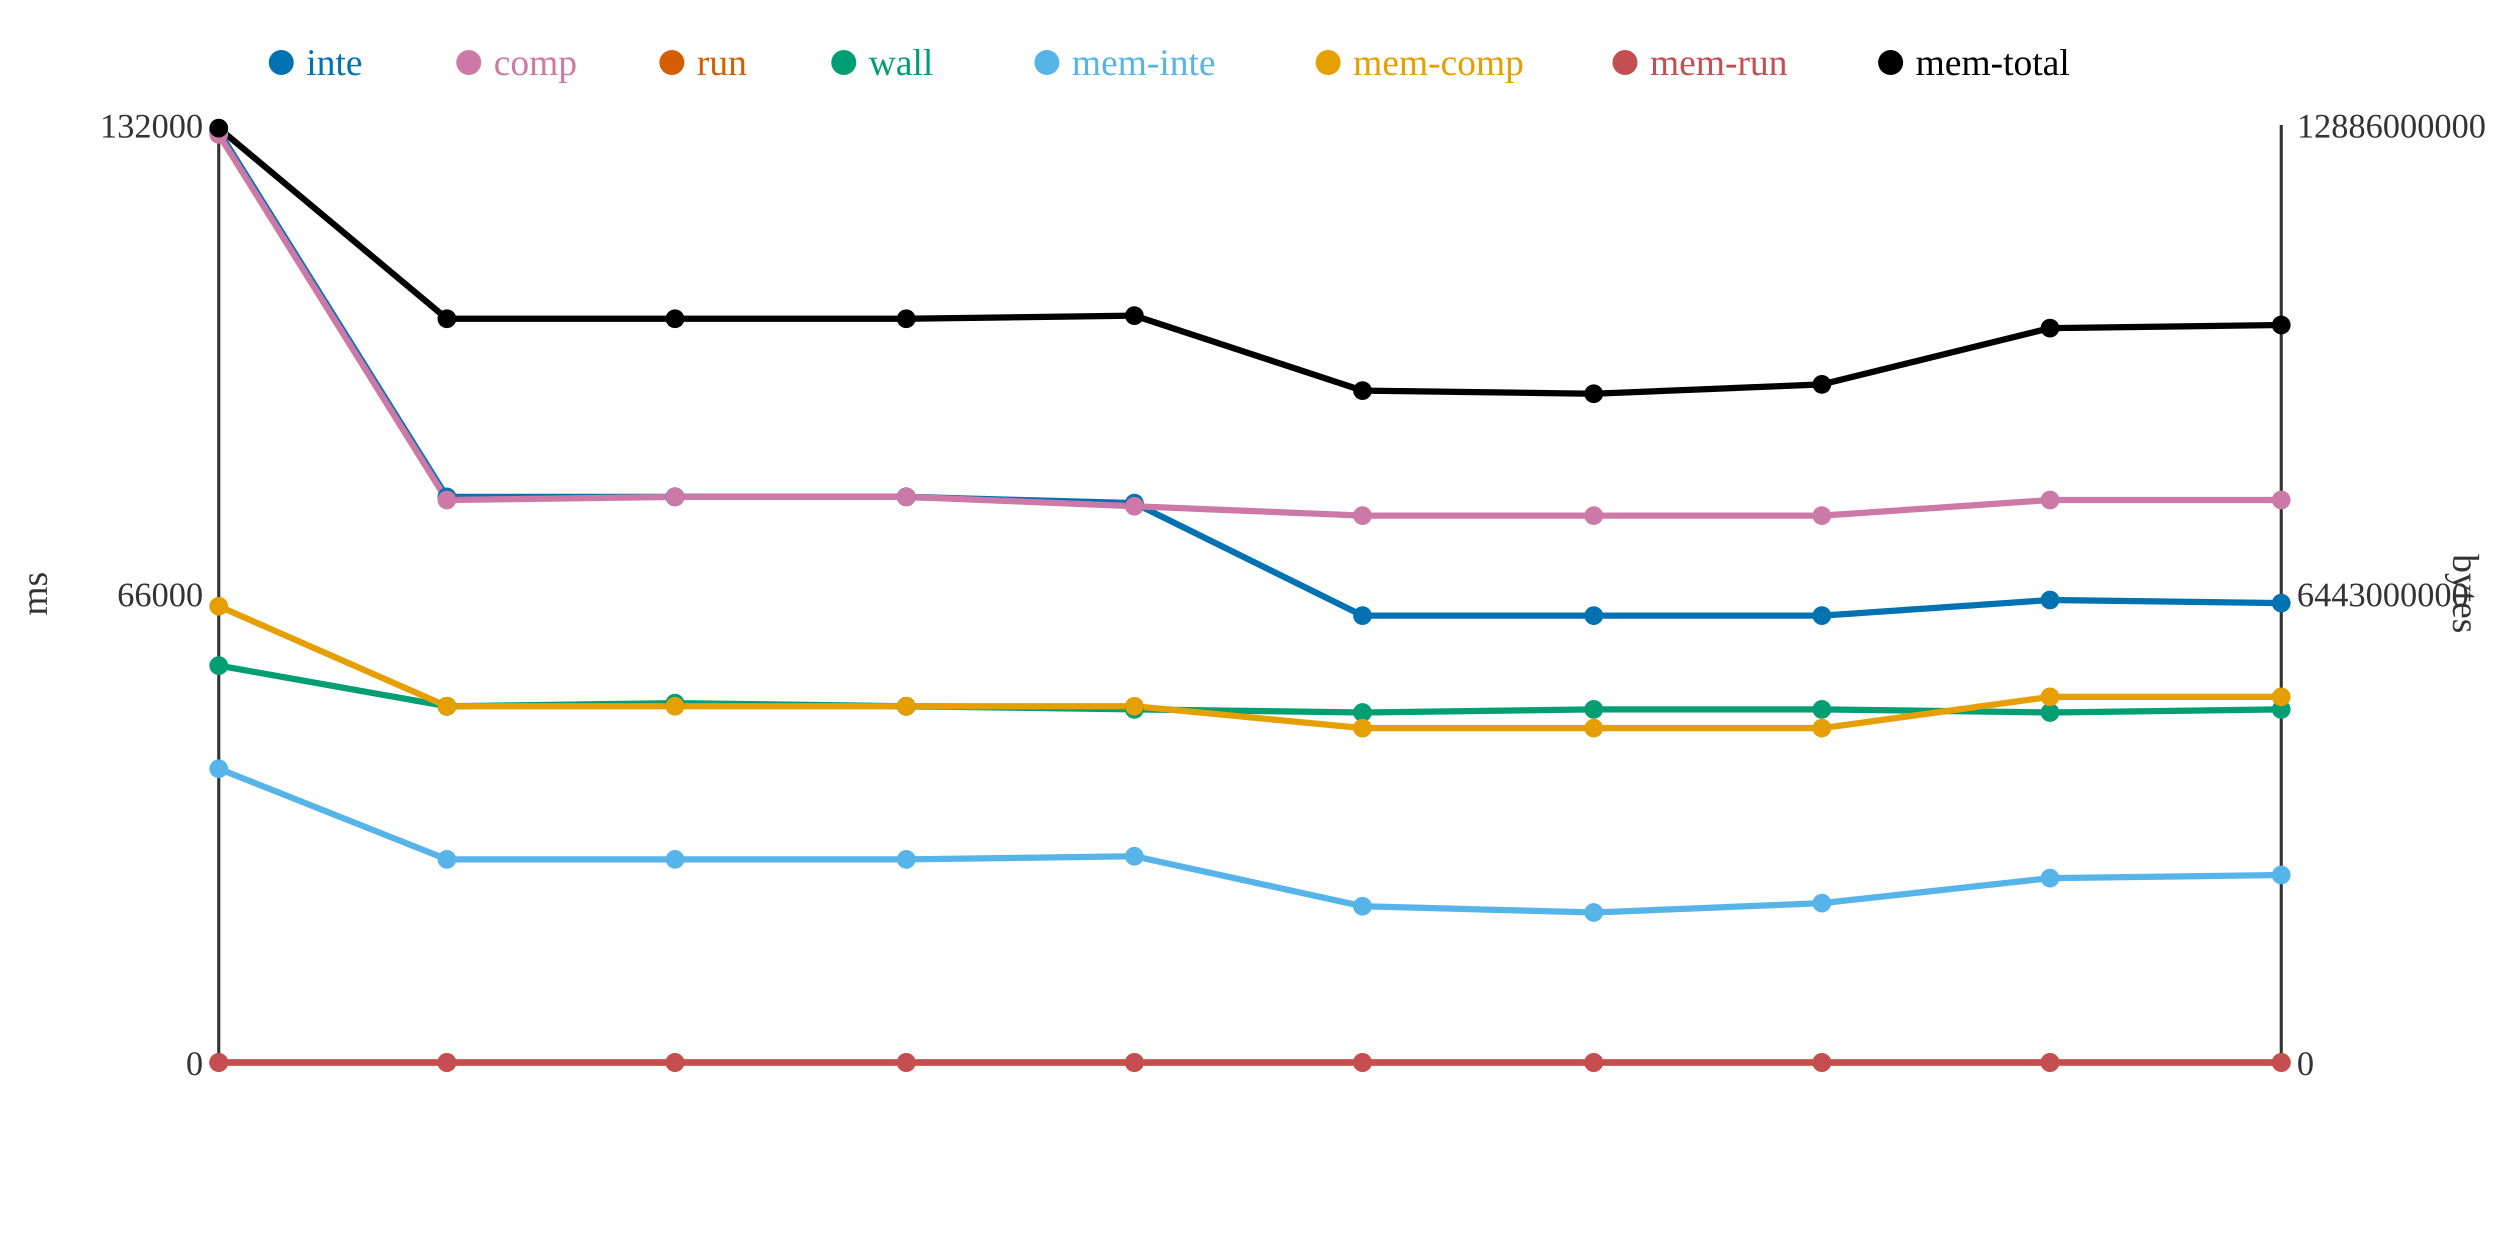
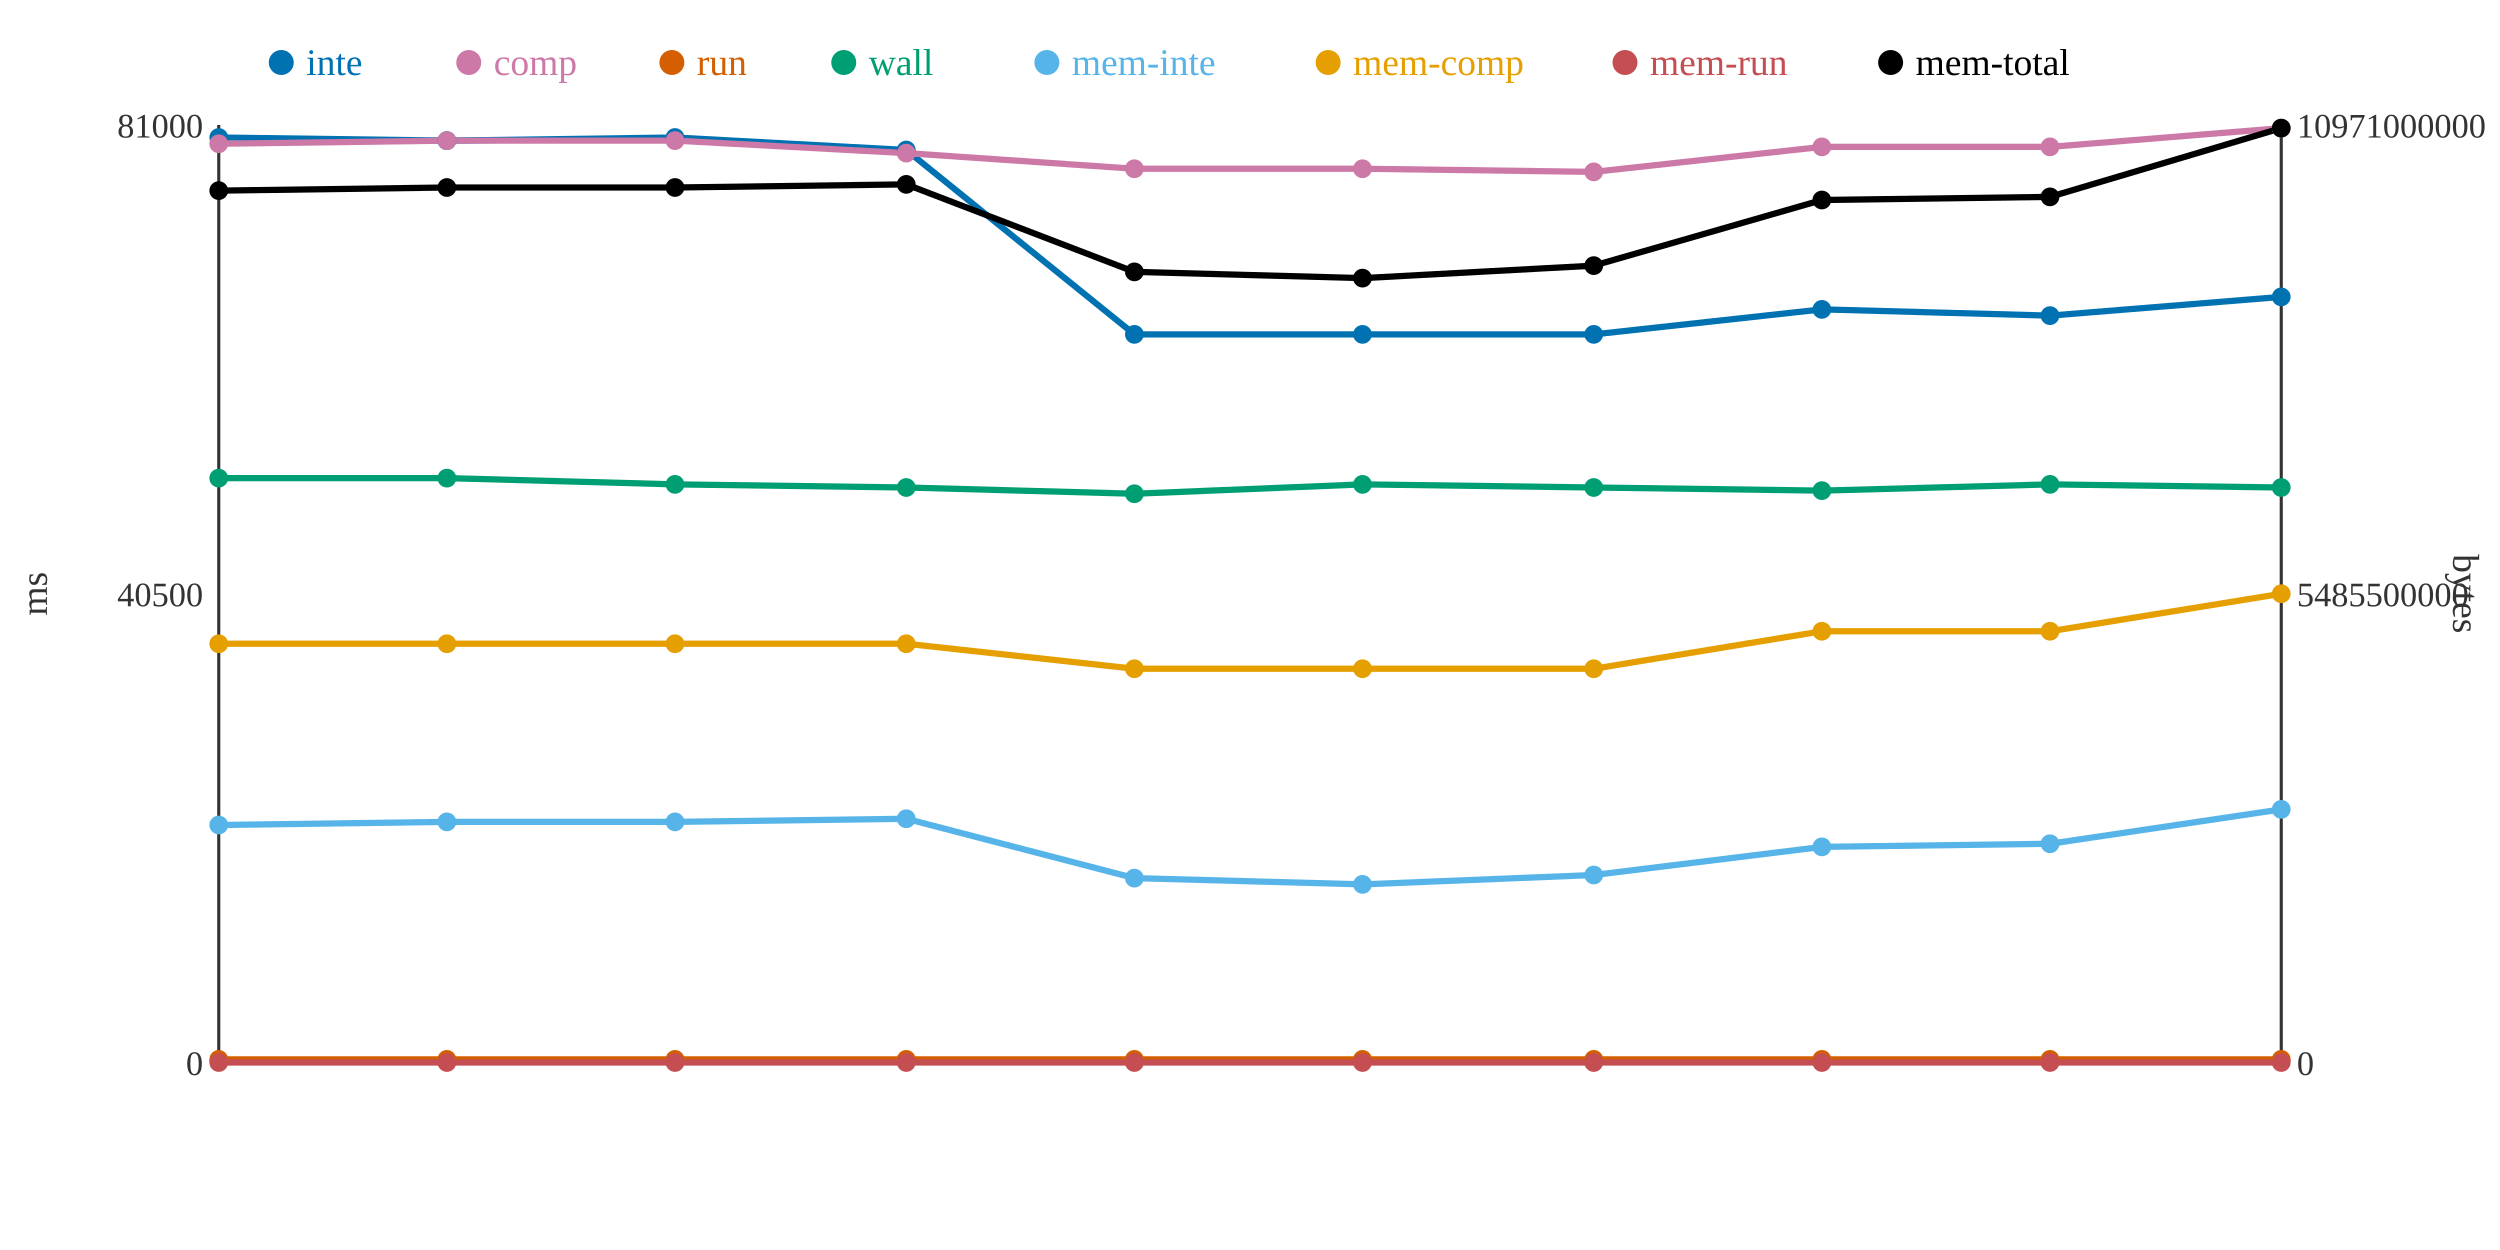
<svg xmlns="http://www.w3.org/2000/svg" width="800" height="400">
  <rect width="800" height="400" fill="white" />
  <line x1="70" y1="40" x2="70" y2="340" stroke="#333" stroke-width="1" />
  <line x1="70" y1="340" x2="730" y2="340" stroke="#333" stroke-width="1" />
  <line x1="730" y1="40" x2="730" y2="340" stroke="#333" stroke-width="1" />
  <text x="65" y="344" text-anchor="end" font-size="11" fill="#333">0</text>
-   <text x="65" y="194" text-anchor="end" font-size="11" fill="#333">66000</text>
-   <text x="65" y="44" text-anchor="end" font-size="11" fill="#333">132000</text>
+   <text x="65" y="194" text-anchor="end" font-size="11" fill="#333">40500</text>
+   <text x="65" y="44" text-anchor="end" font-size="11" fill="#333">81000</text>
  <text x="15" y="190" text-anchor="middle" font-size="12" fill="#333" transform="rotate(-90 15 190)">ms</text>
  <text x="735" y="344" text-anchor="start" font-size="11" fill="#333">0</text>
-   <text x="735" y="194" text-anchor="start" font-size="11" fill="#333">6443000000</text>
-   <text x="735" y="44" text-anchor="start" font-size="11" fill="#333">12886000000</text>
+   <text x="735" y="194" text-anchor="start" font-size="11" fill="#333">5485500000</text>
+   <text x="735" y="44" text-anchor="start" font-size="11" fill="#333">10971000000</text>
  <text x="785" y="190" text-anchor="middle" font-size="12" fill="#333" transform="rotate(90 785 190)">bytes</text>
-   <polyline points="70,42 143,159 216,159 290,159 363,161 436,197 510,197 583,197 656,192 730,193" fill="none" stroke="#0072B2" stroke-width="2" />
-   <polyline points="70,43 143,160 216,159 290,159 363,162 436,165 510,165 583,165 656,160 730,160" fill="none" stroke="#CC79A7" stroke-width="2" />
-   <polyline points="70,340 143,340 216,340 290,340 363,340 436,340 510,340 583,340 656,340 730,340" fill="none" stroke="#D55E00" stroke-width="2" />
-   <polyline points="70,213 143,226 216,225 290,226 363,227 436,228 510,227 583,227 656,228 730,227" fill="none" stroke="#009E73" stroke-width="2" />
-   <polyline points="70,246 143,275 216,275 290,275 363,274 436,290 510,292 583,289 656,281 730,280" fill="none" stroke="#56B4E9" stroke-width="2" />
-   <polyline points="70,194 143,226 216,226 290,226 363,226 436,233 510,233 583,233 656,223 730,223" fill="none" stroke="#E69F00" stroke-width="2" />
+   <polyline points="70,44 143,45 216,44 290,48 363,107 436,107 510,107 583,99 656,101 730,95" fill="none" stroke="#0072B2" stroke-width="2" />
+   <polyline points="70,46 143,45 216,45 290,49 363,54 436,54 510,55 583,47 656,47 730,41" fill="none" stroke="#CC79A7" stroke-width="2" />
+   <polyline points="70,339 143,339 216,339 290,339 363,339 436,339 510,339 583,339 656,339 730,339" fill="none" stroke="#D55E00" stroke-width="2" />
+   <polyline points="70,153 143,153 216,155 290,156 363,158 436,155 510,156 583,157 656,155 730,156" fill="none" stroke="#009E73" stroke-width="2" />
+   <polyline points="70,264 143,263 216,263 290,262 363,281 436,283 510,280 583,271 656,270 730,259" fill="none" stroke="#56B4E9" stroke-width="2" />
+   <polyline points="70,206 143,206 216,206 290,206 363,214 436,214 510,214 583,202 656,202 730,190" fill="none" stroke="#E69F00" stroke-width="2" />
  <polyline points="70,340 143,340 216,340 290,340 363,340 436,340 510,340 583,340 656,340 730,340" fill="none" stroke="#C44E52" stroke-width="2" />
-   <polyline points="70,41 143,102 216,102 290,102 363,101 436,125 510,126 583,123 656,105 730,104" fill="none" stroke="#000000" stroke-width="2" />
-   <circle cx="70" cy="42" r="3" fill="#0072B2" />
-   <circle cx="70" cy="43" r="3" fill="#CC79A7" />
-   <circle cx="70" cy="340" r="3" fill="#D55E00" />
-   <circle cx="70" cy="213" r="3" fill="#009E73" />
-   <circle cx="70" cy="246" r="3" fill="#56B4E9" />
-   <circle cx="70" cy="194" r="3" fill="#E69F00" />
+   <polyline points="70,61 143,60 216,60 290,59 363,87 436,89 510,85 583,64 656,63 730,41" fill="none" stroke="#000000" stroke-width="2" />
+   <circle cx="70" cy="44" r="3" fill="#0072B2" />
+   <circle cx="70" cy="46" r="3" fill="#CC79A7" />
+   <circle cx="70" cy="339" r="3" fill="#D55E00" />
+   <circle cx="70" cy="153" r="3" fill="#009E73" />
+   <circle cx="70" cy="264" r="3" fill="#56B4E9" />
+   <circle cx="70" cy="206" r="3" fill="#E69F00" />
  <circle cx="70" cy="340" r="3" fill="#C44E52" />
-   <circle cx="70" cy="41" r="3" fill="#000000" />
-   <circle cx="143" cy="159" r="3" fill="#0072B2" />
-   <circle cx="143" cy="160" r="3" fill="#CC79A7" />
-   <circle cx="143" cy="340" r="3" fill="#D55E00" />
-   <circle cx="143" cy="226" r="3" fill="#009E73" />
-   <circle cx="143" cy="275" r="3" fill="#56B4E9" />
-   <circle cx="143" cy="226" r="3" fill="#E69F00" />
+   <circle cx="70" cy="61" r="3" fill="#000000" />
+   <circle cx="143" cy="45" r="3" fill="#0072B2" />
+   <circle cx="143" cy="45" r="3" fill="#CC79A7" />
+   <circle cx="143" cy="339" r="3" fill="#D55E00" />
+   <circle cx="143" cy="153" r="3" fill="#009E73" />
+   <circle cx="143" cy="263" r="3" fill="#56B4E9" />
+   <circle cx="143" cy="206" r="3" fill="#E69F00" />
  <circle cx="143" cy="340" r="3" fill="#C44E52" />
-   <circle cx="143" cy="102" r="3" fill="#000000" />
-   <circle cx="216" cy="159" r="3" fill="#0072B2" />
-   <circle cx="216" cy="159" r="3" fill="#CC79A7" />
-   <circle cx="216" cy="340" r="3" fill="#D55E00" />
-   <circle cx="216" cy="225" r="3" fill="#009E73" />
-   <circle cx="216" cy="275" r="3" fill="#56B4E9" />
-   <circle cx="216" cy="226" r="3" fill="#E69F00" />
+   <circle cx="143" cy="60" r="3" fill="#000000" />
+   <circle cx="216" cy="44" r="3" fill="#0072B2" />
+   <circle cx="216" cy="45" r="3" fill="#CC79A7" />
+   <circle cx="216" cy="339" r="3" fill="#D55E00" />
+   <circle cx="216" cy="155" r="3" fill="#009E73" />
+   <circle cx="216" cy="263" r="3" fill="#56B4E9" />
+   <circle cx="216" cy="206" r="3" fill="#E69F00" />
  <circle cx="216" cy="340" r="3" fill="#C44E52" />
-   <circle cx="216" cy="102" r="3" fill="#000000" />
-   <circle cx="290" cy="159" r="3" fill="#0072B2" />
-   <circle cx="290" cy="159" r="3" fill="#CC79A7" />
-   <circle cx="290" cy="340" r="3" fill="#D55E00" />
-   <circle cx="290" cy="226" r="3" fill="#009E73" />
-   <circle cx="290" cy="275" r="3" fill="#56B4E9" />
-   <circle cx="290" cy="226" r="3" fill="#E69F00" />
+   <circle cx="216" cy="60" r="3" fill="#000000" />
+   <circle cx="290" cy="48" r="3" fill="#0072B2" />
+   <circle cx="290" cy="49" r="3" fill="#CC79A7" />
+   <circle cx="290" cy="339" r="3" fill="#D55E00" />
+   <circle cx="290" cy="156" r="3" fill="#009E73" />
+   <circle cx="290" cy="262" r="3" fill="#56B4E9" />
+   <circle cx="290" cy="206" r="3" fill="#E69F00" />
  <circle cx="290" cy="340" r="3" fill="#C44E52" />
-   <circle cx="290" cy="102" r="3" fill="#000000" />
-   <circle cx="363" cy="161" r="3" fill="#0072B2" />
-   <circle cx="363" cy="162" r="3" fill="#CC79A7" />
-   <circle cx="363" cy="340" r="3" fill="#D55E00" />
-   <circle cx="363" cy="227" r="3" fill="#009E73" />
-   <circle cx="363" cy="274" r="3" fill="#56B4E9" />
-   <circle cx="363" cy="226" r="3" fill="#E69F00" />
+   <circle cx="290" cy="59" r="3" fill="#000000" />
+   <circle cx="363" cy="107" r="3" fill="#0072B2" />
+   <circle cx="363" cy="54" r="3" fill="#CC79A7" />
+   <circle cx="363" cy="339" r="3" fill="#D55E00" />
+   <circle cx="363" cy="158" r="3" fill="#009E73" />
+   <circle cx="363" cy="281" r="3" fill="#56B4E9" />
+   <circle cx="363" cy="214" r="3" fill="#E69F00" />
  <circle cx="363" cy="340" r="3" fill="#C44E52" />
-   <circle cx="363" cy="101" r="3" fill="#000000" />
-   <circle cx="436" cy="197" r="3" fill="#0072B2" />
-   <circle cx="436" cy="165" r="3" fill="#CC79A7" />
-   <circle cx="436" cy="340" r="3" fill="#D55E00" />
-   <circle cx="436" cy="228" r="3" fill="#009E73" />
-   <circle cx="436" cy="290" r="3" fill="#56B4E9" />
-   <circle cx="436" cy="233" r="3" fill="#E69F00" />
+   <circle cx="363" cy="87" r="3" fill="#000000" />
+   <circle cx="436" cy="107" r="3" fill="#0072B2" />
+   <circle cx="436" cy="54" r="3" fill="#CC79A7" />
+   <circle cx="436" cy="339" r="3" fill="#D55E00" />
+   <circle cx="436" cy="155" r="3" fill="#009E73" />
+   <circle cx="436" cy="283" r="3" fill="#56B4E9" />
+   <circle cx="436" cy="214" r="3" fill="#E69F00" />
  <circle cx="436" cy="340" r="3" fill="#C44E52" />
-   <circle cx="436" cy="125" r="3" fill="#000000" />
-   <circle cx="510" cy="197" r="3" fill="#0072B2" />
-   <circle cx="510" cy="165" r="3" fill="#CC79A7" />
-   <circle cx="510" cy="340" r="3" fill="#D55E00" />
-   <circle cx="510" cy="227" r="3" fill="#009E73" />
-   <circle cx="510" cy="292" r="3" fill="#56B4E9" />
-   <circle cx="510" cy="233" r="3" fill="#E69F00" />
+   <circle cx="436" cy="89" r="3" fill="#000000" />
+   <circle cx="510" cy="107" r="3" fill="#0072B2" />
+   <circle cx="510" cy="55" r="3" fill="#CC79A7" />
+   <circle cx="510" cy="339" r="3" fill="#D55E00" />
+   <circle cx="510" cy="156" r="3" fill="#009E73" />
+   <circle cx="510" cy="280" r="3" fill="#56B4E9" />
+   <circle cx="510" cy="214" r="3" fill="#E69F00" />
  <circle cx="510" cy="340" r="3" fill="#C44E52" />
-   <circle cx="510" cy="126" r="3" fill="#000000" />
-   <circle cx="583" cy="197" r="3" fill="#0072B2" />
-   <circle cx="583" cy="165" r="3" fill="#CC79A7" />
-   <circle cx="583" cy="340" r="3" fill="#D55E00" />
-   <circle cx="583" cy="227" r="3" fill="#009E73" />
-   <circle cx="583" cy="289" r="3" fill="#56B4E9" />
-   <circle cx="583" cy="233" r="3" fill="#E69F00" />
+   <circle cx="510" cy="85" r="3" fill="#000000" />
+   <circle cx="583" cy="99" r="3" fill="#0072B2" />
+   <circle cx="583" cy="47" r="3" fill="#CC79A7" />
+   <circle cx="583" cy="339" r="3" fill="#D55E00" />
+   <circle cx="583" cy="157" r="3" fill="#009E73" />
+   <circle cx="583" cy="271" r="3" fill="#56B4E9" />
+   <circle cx="583" cy="202" r="3" fill="#E69F00" />
  <circle cx="583" cy="340" r="3" fill="#C44E52" />
-   <circle cx="583" cy="123" r="3" fill="#000000" />
-   <circle cx="656" cy="192" r="3" fill="#0072B2" />
-   <circle cx="656" cy="160" r="3" fill="#CC79A7" />
-   <circle cx="656" cy="340" r="3" fill="#D55E00" />
-   <circle cx="656" cy="228" r="3" fill="#009E73" />
-   <circle cx="656" cy="281" r="3" fill="#56B4E9" />
-   <circle cx="656" cy="223" r="3" fill="#E69F00" />
+   <circle cx="583" cy="64" r="3" fill="#000000" />
+   <circle cx="656" cy="101" r="3" fill="#0072B2" />
+   <circle cx="656" cy="47" r="3" fill="#CC79A7" />
+   <circle cx="656" cy="339" r="3" fill="#D55E00" />
+   <circle cx="656" cy="155" r="3" fill="#009E73" />
+   <circle cx="656" cy="270" r="3" fill="#56B4E9" />
+   <circle cx="656" cy="202" r="3" fill="#E69F00" />
  <circle cx="656" cy="340" r="3" fill="#C44E52" />
-   <circle cx="656" cy="105" r="3" fill="#000000" />
-   <circle cx="730" cy="193" r="3" fill="#0072B2" />
-   <circle cx="730" cy="160" r="3" fill="#CC79A7" />
-   <circle cx="730" cy="340" r="3" fill="#D55E00" />
-   <circle cx="730" cy="227" r="3" fill="#009E73" />
-   <circle cx="730" cy="280" r="3" fill="#56B4E9" />
-   <circle cx="730" cy="223" r="3" fill="#E69F00" />
+   <circle cx="656" cy="63" r="3" fill="#000000" />
+   <circle cx="730" cy="95" r="3" fill="#0072B2" />
+   <circle cx="730" cy="41" r="3" fill="#CC79A7" />
+   <circle cx="730" cy="339" r="3" fill="#D55E00" />
+   <circle cx="730" cy="156" r="3" fill="#009E73" />
+   <circle cx="730" cy="259" r="3" fill="#56B4E9" />
+   <circle cx="730" cy="190" r="3" fill="#E69F00" />
  <circle cx="730" cy="340" r="3" fill="#C44E52" />
-   <circle cx="730" cy="104" r="3" fill="#000000" />
+   <circle cx="730" cy="41" r="3" fill="#000000" />
  <circle cx="90" cy="20" r="4" fill="#0072B2" />
  <text x="98" y="24" text-anchor="start" font-size="12" fill="#0072B2">inte</text>
  <circle cx="150" cy="20" r="4" fill="#CC79A7" />
  <text x="158" y="24" text-anchor="start" font-size="12" fill="#CC79A7">comp</text>
  <circle cx="215" cy="20" r="4" fill="#D55E00" />
  <text x="223" y="24" text-anchor="start" font-size="12" fill="#D55E00">run</text>
  <circle cx="270" cy="20" r="4" fill="#009E73" />
  <text x="278" y="24" text-anchor="start" font-size="12" fill="#009E73">wall</text>
  <circle cx="335" cy="20" r="4" fill="#56B4E9" />
  <text x="343" y="24" text-anchor="start" font-size="12" fill="#56B4E9">mem-inte</text>
  <circle cx="425" cy="20" r="4" fill="#E69F00" />
  <text x="433" y="24" text-anchor="start" font-size="12" fill="#E69F00">mem-comp</text>
  <circle cx="520" cy="20" r="4" fill="#C44E52" />
  <text x="528" y="24" text-anchor="start" font-size="12" fill="#C44E52">mem-run</text>
  <circle cx="605" cy="20" r="4" fill="#000000" />
  <text x="613" y="24" text-anchor="start" font-size="12" fill="#000000">mem-total</text>
</svg>
